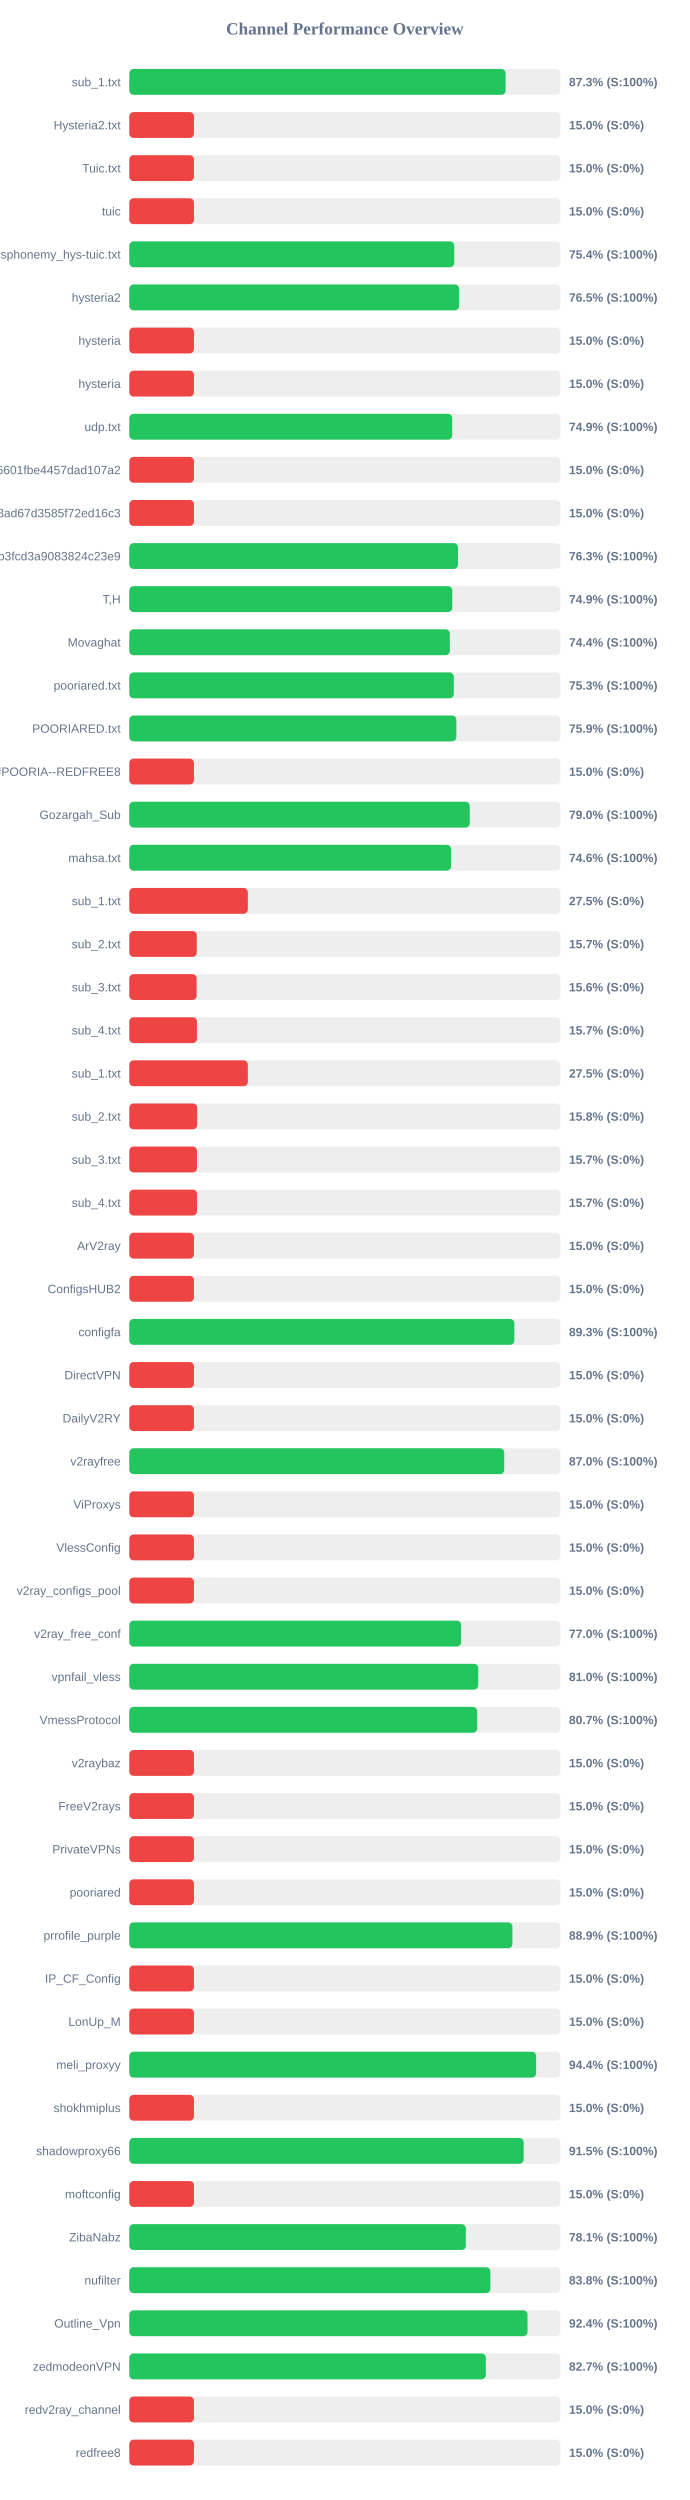
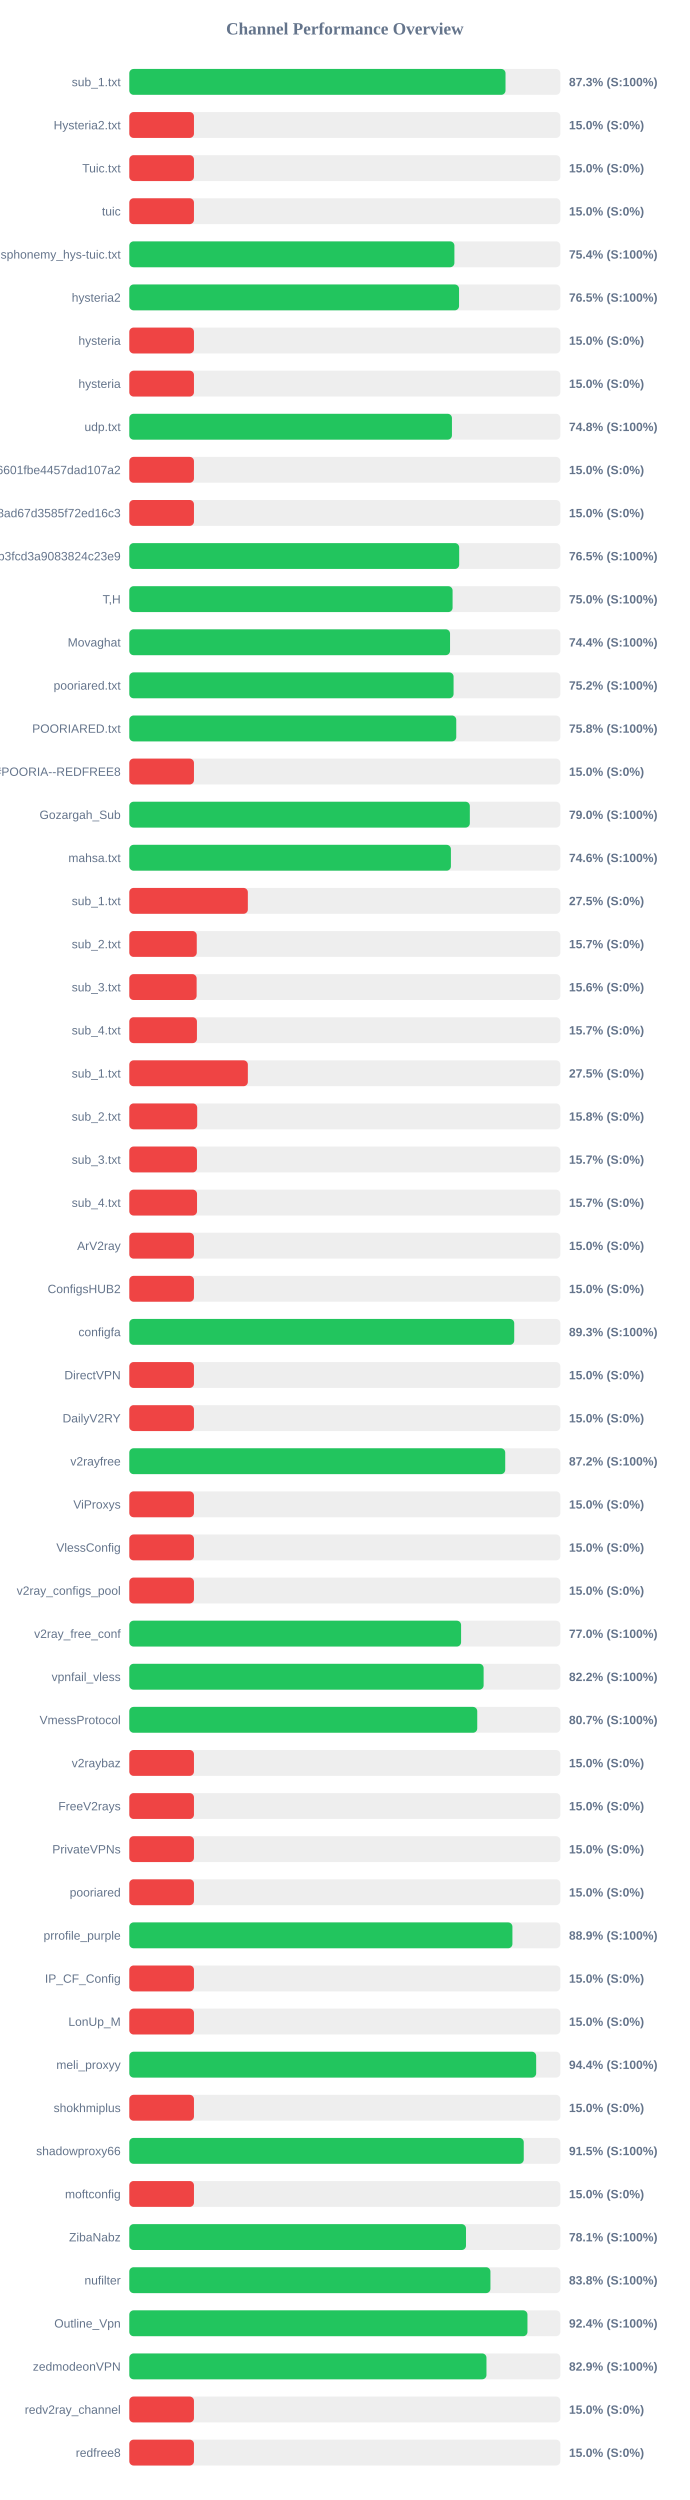
<svg xmlns="http://www.w3.org/2000/svg" width="800" height="2900" version="1.1">
  <style>
        .row { font: 14px Arial; fill: #64748b; }
        .score { font: bold 14px Arial; fill: #64748b; }
    </style>
  <text x="400" y="40" text-anchor="middle" font-size="20px" font-weight="bold" fill="#64748b">Channel Performance Overview</text>
  <rect x="150" y="80" width="500" height="30" fill="#eee" rx="5" />
-   <rect x="150" y="80" width="436.5" height="30" fill="#22c55e" rx="5" />
+   <rect x="150" y="80" width="436.4" height="30" fill="#22c55e" rx="5" />
  <text x="140" y="100" text-anchor="end" class="row">sub_1.txt</text>
  <text x="660" y="100" text-anchor="start" class="score">87.3% (S:100%)</text>
  <rect x="150" y="130" width="500" height="30" fill="#eee" rx="5" />
  <rect x="150" y="130" width="75.0" height="30" fill="#ef4444" rx="5" />
  <text x="140" y="150" text-anchor="end" class="row">Hysteria2.txt</text>
  <text x="660" y="150" text-anchor="start" class="score">15.0% (S:0%)</text>
  <rect x="150" y="180" width="500" height="30" fill="#eee" rx="5" />
  <rect x="150" y="180" width="75.0" height="30" fill="#ef4444" rx="5" />
  <text x="140" y="200" text-anchor="end" class="row">Tuic.txt</text>
  <text x="660" y="200" text-anchor="start" class="score">15.0% (S:0%)</text>
  <rect x="150" y="230" width="500" height="30" fill="#eee" rx="5" />
  <rect x="150" y="230" width="75.0" height="30" fill="#ef4444" rx="5" />
  <text x="140" y="250" text-anchor="end" class="row">tuic</text>
  <text x="660" y="250" text-anchor="start" class="score">15.0% (S:0%)</text>
  <rect x="150" y="280" width="500" height="30" fill="#eee" rx="5" />
-   <rect x="150" y="280" width="376.95" height="30" fill="#22c55e" rx="5" />
+   <rect x="150" y="280" width="377.1" height="30" fill="#22c55e" rx="5" />
  <text x="140" y="300" text-anchor="end" class="row">ndsphonemy_hys-tuic.txt</text>
  <text x="660" y="300" text-anchor="start" class="score">75.4% (S:100%)</text>
  <rect x="150" y="330" width="500" height="30" fill="#eee" rx="5" />
  <rect x="150" y="330" width="382.5" height="30" fill="#22c55e" rx="5" />
  <text x="140" y="350" text-anchor="end" class="row">hysteria2</text>
  <text x="660" y="350" text-anchor="start" class="score">76.5% (S:100%)</text>
  <rect x="150" y="380" width="500" height="30" fill="#eee" rx="5" />
  <rect x="150" y="380" width="75.0" height="30" fill="#ef4444" rx="5" />
  <text x="140" y="400" text-anchor="end" class="row">hysteria</text>
  <text x="660" y="400" text-anchor="start" class="score">15.0% (S:0%)</text>
  <rect x="150" y="430" width="500" height="30" fill="#eee" rx="5" />
  <rect x="150" y="430" width="75.0" height="30" fill="#ef4444" rx="5" />
  <text x="140" y="450" text-anchor="end" class="row">hysteria</text>
  <text x="660" y="450" text-anchor="start" class="score">15.0% (S:0%)</text>
  <rect x="150" y="480" width="500" height="30" fill="#eee" rx="5" />
-   <rect x="150" y="480" width="374.6" height="30" fill="#22c55e" rx="5" />
+   <rect x="150" y="480" width="374.25" height="30" fill="#22c55e" rx="5" />
  <text x="140" y="500" text-anchor="end" class="row">udp.txt</text>
-   <text x="660" y="500" text-anchor="start" class="score">74.9% (S:100%)</text>
+   <text x="660" y="500" text-anchor="start" class="score">74.8% (S:100%)</text>
  <rect x="150" y="530" width="500" height="30" fill="#eee" rx="5" />
  <rect x="150" y="530" width="75.0" height="30" fill="#ef4444" rx="5" />
  <text x="140" y="550" text-anchor="end" class="row">6ca22ad3b96aa6601fbe4457dad107a2</text>
  <text x="660" y="550" text-anchor="start" class="score">15.0% (S:0%)</text>
  <rect x="150" y="580" width="500" height="30" fill="#eee" rx="5" />
  <rect x="150" y="580" width="75.0" height="30" fill="#ef4444" rx="5" />
  <text x="140" y="600" text-anchor="end" class="row">d2ddf60933dd08ad67d3585f72ed16c3</text>
  <text x="660" y="600" text-anchor="start" class="score">15.0% (S:0%)</text>
  <rect x="150" y="630" width="500" height="30" fill="#eee" rx="5" />
-   <rect x="150" y="630" width="381.3" height="30" fill="#22c55e" rx="5" />
+   <rect x="150" y="630" width="382.65" height="30" fill="#22c55e" rx="5" />
  <text x="140" y="650" text-anchor="end" class="row">subscribe?token=8bc38a0c131e9b3fcd3a9083824c23e9</text>
-   <text x="660" y="650" text-anchor="start" class="score">76.3% (S:100%)</text>
+   <text x="660" y="650" text-anchor="start" class="score">76.5% (S:100%)</text>
  <rect x="150" y="680" width="500" height="30" fill="#eee" rx="5" />
-   <rect x="150" y="680" width="374.65" height="30" fill="#22c55e" rx="5" />
+   <rect x="150" y="680" width="375.0" height="30" fill="#22c55e" rx="5" />
  <text x="140" y="700" text-anchor="end" class="row">T,H</text>
-   <text x="660" y="700" text-anchor="start" class="score">74.9% (S:100%)</text>
+   <text x="660" y="700" text-anchor="start" class="score">75.0% (S:100%)</text>
  <rect x="150" y="730" width="500" height="30" fill="#eee" rx="5" />
-   <rect x="150" y="730" width="371.85" height="30" fill="#22c55e" rx="5" />
+   <rect x="150" y="730" width="372.05" height="30" fill="#22c55e" rx="5" />
  <text x="140" y="750" text-anchor="end" class="row">Movaghat</text>
  <text x="660" y="750" text-anchor="start" class="score">74.4% (S:100%)</text>
  <rect x="150" y="780" width="500" height="30" fill="#eee" rx="5" />
-   <rect x="150" y="780" width="376.4" height="30" fill="#22c55e" rx="5" />
+   <rect x="150" y="780" width="376.15" height="30" fill="#22c55e" rx="5" />
  <text x="140" y="800" text-anchor="end" class="row">pooriared.txt</text>
-   <text x="660" y="800" text-anchor="start" class="score">75.3% (S:100%)</text>
+   <text x="660" y="800" text-anchor="start" class="score">75.2% (S:100%)</text>
  <rect x="150" y="830" width="500" height="30" fill="#eee" rx="5" />
-   <rect x="150" y="830" width="379.35" height="30" fill="#22c55e" rx="5" />
+   <rect x="150" y="830" width="379.25" height="30" fill="#22c55e" rx="5" />
  <text x="140" y="850" text-anchor="end" class="row">POORIARED.txt</text>
-   <text x="660" y="850" text-anchor="start" class="score">75.9% (S:100%)</text>
+   <text x="660" y="850" text-anchor="start" class="score">75.8% (S:100%)</text>
  <rect x="150" y="880" width="500" height="30" fill="#eee" rx="5" />
  <rect x="150" y="880" width="75.0" height="30" fill="#ef4444" rx="5" />
  <text x="140" y="900" text-anchor="end" class="row">POORIA--REDFREE8.txt#POORIA--REDFREE8</text>
  <text x="660" y="900" text-anchor="start" class="score">15.0% (S:0%)</text>
  <rect x="150" y="930" width="500" height="30" fill="#eee" rx="5" />
-   <rect x="150" y="930" width="394.9" height="30" fill="#22c55e" rx="5" />
+   <rect x="150" y="930" width="395.0" height="30" fill="#22c55e" rx="5" />
  <text x="140" y="950" text-anchor="end" class="row">Gozargah_Sub</text>
  <text x="660" y="950" text-anchor="start" class="score">79.0% (S:100%)</text>
  <rect x="150" y="980" width="500" height="30" fill="#eee" rx="5" />
-   <rect x="150" y="980" width="373.2" height="30" fill="#22c55e" rx="5" />
+   <rect x="150" y="980" width="373.05" height="30" fill="#22c55e" rx="5" />
  <text x="140" y="1000" text-anchor="end" class="row">mahsa.txt</text>
  <text x="660" y="1000" text-anchor="start" class="score">74.6% (S:100%)</text>
  <rect x="150" y="1030" width="500" height="30" fill="#eee" rx="5" />
  <rect x="150" y="1030" width="137.5" height="30" fill="#ef4444" rx="5" />
  <text x="140" y="1050" text-anchor="end" class="row">sub_1.txt</text>
  <text x="660" y="1050" text-anchor="start" class="score">27.5% (S:0%)</text>
  <rect x="150" y="1080" width="500" height="30" fill="#eee" rx="5" />
  <rect x="150" y="1080" width="78.25" height="30" fill="#ef4444" rx="5" />
  <text x="140" y="1100" text-anchor="end" class="row">sub_2.txt</text>
  <text x="660" y="1100" text-anchor="start" class="score">15.7% (S:0%)</text>
  <rect x="150" y="1130" width="500" height="30" fill="#eee" rx="5" />
  <rect x="150" y="1130" width="78.1" height="30" fill="#ef4444" rx="5" />
  <text x="140" y="1150" text-anchor="end" class="row">sub_3.txt</text>
  <text x="660" y="1150" text-anchor="start" class="score">15.6% (S:0%)</text>
  <rect x="150" y="1180" width="500" height="30" fill="#eee" rx="5" />
  <rect x="150" y="1180" width="78.45" height="30" fill="#ef4444" rx="5" />
  <text x="140" y="1200" text-anchor="end" class="row">sub_4.txt</text>
  <text x="660" y="1200" text-anchor="start" class="score">15.7% (S:0%)</text>
  <rect x="150" y="1230" width="500" height="30" fill="#eee" rx="5" />
  <rect x="150" y="1230" width="137.5" height="30" fill="#ef4444" rx="5" />
  <text x="140" y="1250" text-anchor="end" class="row">sub_1.txt</text>
  <text x="660" y="1250" text-anchor="start" class="score">27.5% (S:0%)</text>
  <rect x="150" y="1280" width="500" height="30" fill="#eee" rx="5" />
  <rect x="150" y="1280" width="78.75" height="30" fill="#ef4444" rx="5" />
  <text x="140" y="1300" text-anchor="end" class="row">sub_2.txt</text>
  <text x="660" y="1300" text-anchor="start" class="score">15.8% (S:0%)</text>
  <rect x="150" y="1330" width="500" height="30" fill="#eee" rx="5" />
  <rect x="150" y="1330" width="78.5" height="30" fill="#ef4444" rx="5" />
  <text x="140" y="1350" text-anchor="end" class="row">sub_3.txt</text>
  <text x="660" y="1350" text-anchor="start" class="score">15.7% (S:0%)</text>
  <rect x="150" y="1380" width="500" height="30" fill="#eee" rx="5" />
  <rect x="150" y="1380" width="78.55" height="30" fill="#ef4444" rx="5" />
  <text x="140" y="1400" text-anchor="end" class="row">sub_4.txt</text>
  <text x="660" y="1400" text-anchor="start" class="score">15.7% (S:0%)</text>
  <rect x="150" y="1430" width="500" height="30" fill="#eee" rx="5" />
  <rect x="150" y="1430" width="75.0" height="30" fill="#ef4444" rx="5" />
  <text x="140" y="1450" text-anchor="end" class="row">ArV2ray</text>
  <text x="660" y="1450" text-anchor="start" class="score">15.0% (S:0%)</text>
  <rect x="150" y="1480" width="500" height="30" fill="#eee" rx="5" />
  <rect x="150" y="1480" width="75.0" height="30" fill="#ef4444" rx="5" />
  <text x="140" y="1500" text-anchor="end" class="row">ConfigsHUB2</text>
  <text x="660" y="1500" text-anchor="start" class="score">15.0% (S:0%)</text>
  <rect x="150" y="1530" width="500" height="30" fill="#eee" rx="5" />
-   <rect x="150" y="1530" width="446.65" height="30" fill="#22c55e" rx="5" />
+   <rect x="150" y="1530" width="446.5" height="30" fill="#22c55e" rx="5" />
  <text x="140" y="1550" text-anchor="end" class="row">configfa</text>
  <text x="660" y="1550" text-anchor="start" class="score">89.3% (S:100%)</text>
  <rect x="150" y="1580" width="500" height="30" fill="#eee" rx="5" />
  <rect x="150" y="1580" width="75.0" height="30" fill="#ef4444" rx="5" />
  <text x="140" y="1600" text-anchor="end" class="row">DirectVPN</text>
  <text x="660" y="1600" text-anchor="start" class="score">15.0% (S:0%)</text>
  <rect x="150" y="1630" width="500" height="30" fill="#eee" rx="5" />
  <rect x="150" y="1630" width="75.0" height="30" fill="#ef4444" rx="5" />
  <text x="140" y="1650" text-anchor="end" class="row">DailyV2RY</text>
  <text x="660" y="1650" text-anchor="start" class="score">15.0% (S:0%)</text>
  <rect x="150" y="1680" width="500" height="30" fill="#eee" rx="5" />
-   <rect x="150" y="1680" width="434.9" height="30" fill="#22c55e" rx="5" />
+   <rect x="150" y="1680" width="436.05" height="30" fill="#22c55e" rx="5" />
  <text x="140" y="1700" text-anchor="end" class="row">v2rayfree</text>
-   <text x="660" y="1700" text-anchor="start" class="score">87.0% (S:100%)</text>
+   <text x="660" y="1700" text-anchor="start" class="score">87.2% (S:100%)</text>
  <rect x="150" y="1730" width="500" height="30" fill="#eee" rx="5" />
  <rect x="150" y="1730" width="75.0" height="30" fill="#ef4444" rx="5" />
  <text x="140" y="1750" text-anchor="end" class="row">ViProxys</text>
  <text x="660" y="1750" text-anchor="start" class="score">15.0% (S:0%)</text>
  <rect x="150" y="1780" width="500" height="30" fill="#eee" rx="5" />
  <rect x="150" y="1780" width="75.0" height="30" fill="#ef4444" rx="5" />
  <text x="140" y="1800" text-anchor="end" class="row">VlessConfig</text>
  <text x="660" y="1800" text-anchor="start" class="score">15.0% (S:0%)</text>
  <rect x="150" y="1830" width="500" height="30" fill="#eee" rx="5" />
  <rect x="150" y="1830" width="75.0" height="30" fill="#ef4444" rx="5" />
  <text x="140" y="1850" text-anchor="end" class="row">v2ray_configs_pool</text>
  <text x="660" y="1850" text-anchor="start" class="score">15.0% (S:0%)</text>
  <rect x="150" y="1880" width="500" height="30" fill="#eee" rx="5" />
-   <rect x="150" y="1880" width="384.9" height="30" fill="#22c55e" rx="5" />
+   <rect x="150" y="1880" width="384.85" height="30" fill="#22c55e" rx="5" />
  <text x="140" y="1900" text-anchor="end" class="row">v2ray_free_conf</text>
  <text x="660" y="1900" text-anchor="start" class="score">77.0% (S:100%)</text>
  <rect x="150" y="1930" width="500" height="30" fill="#eee" rx="5" />
-   <rect x="150" y="1930" width="404.75" height="30" fill="#22c55e" rx="5" />
+   <rect x="150" y="1930" width="411.0" height="30" fill="#22c55e" rx="5" />
  <text x="140" y="1950" text-anchor="end" class="row">vpnfail_vless</text>
-   <text x="660" y="1950" text-anchor="start" class="score">81.0% (S:100%)</text>
+   <text x="660" y="1950" text-anchor="start" class="score">82.2% (S:100%)</text>
  <rect x="150" y="1980" width="500" height="30" fill="#eee" rx="5" />
-   <rect x="150" y="1980" width="403.55" height="30" fill="#22c55e" rx="5" />
+   <rect x="150" y="1980" width="403.6" height="30" fill="#22c55e" rx="5" />
  <text x="140" y="2000" text-anchor="end" class="row">VmessProtocol</text>
  <text x="660" y="2000" text-anchor="start" class="score">80.7% (S:100%)</text>
  <rect x="150" y="2030" width="500" height="30" fill="#eee" rx="5" />
  <rect x="150" y="2030" width="75.0" height="30" fill="#ef4444" rx="5" />
  <text x="140" y="2050" text-anchor="end" class="row">v2raybaz</text>
  <text x="660" y="2050" text-anchor="start" class="score">15.0% (S:0%)</text>
  <rect x="150" y="2080" width="500" height="30" fill="#eee" rx="5" />
  <rect x="150" y="2080" width="75.0" height="30" fill="#ef4444" rx="5" />
  <text x="140" y="2100" text-anchor="end" class="row">FreeV2rays</text>
  <text x="660" y="2100" text-anchor="start" class="score">15.0% (S:0%)</text>
  <rect x="150" y="2130" width="500" height="30" fill="#eee" rx="5" />
  <rect x="150" y="2130" width="75.0" height="30" fill="#ef4444" rx="5" />
  <text x="140" y="2150" text-anchor="end" class="row">PrivateVPNs</text>
  <text x="660" y="2150" text-anchor="start" class="score">15.0% (S:0%)</text>
  <rect x="150" y="2180" width="500" height="30" fill="#eee" rx="5" />
  <rect x="150" y="2180" width="75.0" height="30" fill="#ef4444" rx="5" />
  <text x="140" y="2200" text-anchor="end" class="row">pooriared</text>
  <text x="660" y="2200" text-anchor="start" class="score">15.0% (S:0%)</text>
  <rect x="150" y="2230" width="500" height="30" fill="#eee" rx="5" />
  <rect x="150" y="2230" width="444.4" height="30" fill="#22c55e" rx="5" />
  <text x="140" y="2250" text-anchor="end" class="row">prrofile_purple</text>
  <text x="660" y="2250" text-anchor="start" class="score">88.9% (S:100%)</text>
  <rect x="150" y="2280" width="500" height="30" fill="#eee" rx="5" />
  <rect x="150" y="2280" width="75.0" height="30" fill="#ef4444" rx="5" />
  <text x="140" y="2300" text-anchor="end" class="row">IP_CF_Config</text>
  <text x="660" y="2300" text-anchor="start" class="score">15.0% (S:0%)</text>
  <rect x="150" y="2330" width="500" height="30" fill="#eee" rx="5" />
  <rect x="150" y="2330" width="75.0" height="30" fill="#ef4444" rx="5" />
  <text x="140" y="2350" text-anchor="end" class="row">LonUp_M</text>
  <text x="660" y="2350" text-anchor="start" class="score">15.0% (S:0%)</text>
  <rect x="150" y="2380" width="500" height="30" fill="#eee" rx="5" />
-   <rect x="150" y="2380" width="471.9" height="30" fill="#22c55e" rx="5" />
+   <rect x="150" y="2380" width="471.95" height="30" fill="#22c55e" rx="5" />
  <text x="140" y="2400" text-anchor="end" class="row">meli_proxyy</text>
  <text x="660" y="2400" text-anchor="start" class="score">94.4% (S:100%)</text>
  <rect x="150" y="2430" width="500" height="30" fill="#eee" rx="5" />
  <rect x="150" y="2430" width="75.0" height="30" fill="#ef4444" rx="5" />
  <text x="140" y="2450" text-anchor="end" class="row">shokhmiplus</text>
  <text x="660" y="2450" text-anchor="start" class="score">15.0% (S:0%)</text>
  <rect x="150" y="2480" width="500" height="30" fill="#eee" rx="5" />
-   <rect x="150" y="2480" width="457.45" height="30" fill="#22c55e" rx="5" />
+   <rect x="150" y="2480" width="457.55" height="30" fill="#22c55e" rx="5" />
  <text x="140" y="2500" text-anchor="end" class="row">shadowproxy66</text>
  <text x="660" y="2500" text-anchor="start" class="score">91.5% (S:100%)</text>
  <rect x="150" y="2530" width="500" height="30" fill="#eee" rx="5" />
  <rect x="150" y="2530" width="75.0" height="30" fill="#ef4444" rx="5" />
  <text x="140" y="2550" text-anchor="end" class="row">moftconfig</text>
  <text x="660" y="2550" text-anchor="start" class="score">15.0% (S:0%)</text>
  <rect x="150" y="2580" width="500" height="30" fill="#eee" rx="5" />
-   <rect x="150" y="2580" width="390.4" height="30" fill="#22c55e" rx="5" />
+   <rect x="150" y="2580" width="390.55" height="30" fill="#22c55e" rx="5" />
  <text x="140" y="2600" text-anchor="end" class="row">ZibaNabz</text>
  <text x="660" y="2600" text-anchor="start" class="score">78.1% (S:100%)</text>
  <rect x="150" y="2630" width="500" height="30" fill="#eee" rx="5" />
-   <rect x="150" y="2630" width="418.85" height="30" fill="#22c55e" rx="5" />
+   <rect x="150" y="2630" width="418.9" height="30" fill="#22c55e" rx="5" />
  <text x="140" y="2650" text-anchor="end" class="row">nufilter</text>
  <text x="660" y="2650" text-anchor="start" class="score">83.8% (S:100%)</text>
  <rect x="150" y="2680" width="500" height="30" fill="#eee" rx="5" />
-   <rect x="150" y="2680" width="461.95" height="30" fill="#22c55e" rx="5" />
+   <rect x="150" y="2680" width="461.85" height="30" fill="#22c55e" rx="5" />
  <text x="140" y="2700" text-anchor="end" class="row">Outline_Vpn</text>
  <text x="660" y="2700" text-anchor="start" class="score">92.4% (S:100%)</text>
  <rect x="150" y="2730" width="500" height="30" fill="#eee" rx="5" />
-   <rect x="150" y="2730" width="413.55" height="30" fill="#22c55e" rx="5" />
+   <rect x="150" y="2730" width="414.3" height="30" fill="#22c55e" rx="5" />
  <text x="140" y="2750" text-anchor="end" class="row">zedmodeonVPN</text>
-   <text x="660" y="2750" text-anchor="start" class="score">82.7% (S:100%)</text>
+   <text x="660" y="2750" text-anchor="start" class="score">82.9% (S:100%)</text>
  <rect x="150" y="2780" width="500" height="30" fill="#eee" rx="5" />
  <rect x="150" y="2780" width="75.0" height="30" fill="#ef4444" rx="5" />
  <text x="140" y="2800" text-anchor="end" class="row">redv2ray_channel</text>
  <text x="660" y="2800" text-anchor="start" class="score">15.0% (S:0%)</text>
  <rect x="150" y="2830" width="500" height="30" fill="#eee" rx="5" />
  <rect x="150" y="2830" width="75.0" height="30" fill="#ef4444" rx="5" />
  <text x="140" y="2850" text-anchor="end" class="row">redfree8</text>
  <text x="660" y="2850" text-anchor="start" class="score">15.0% (S:0%)</text>
</svg>
